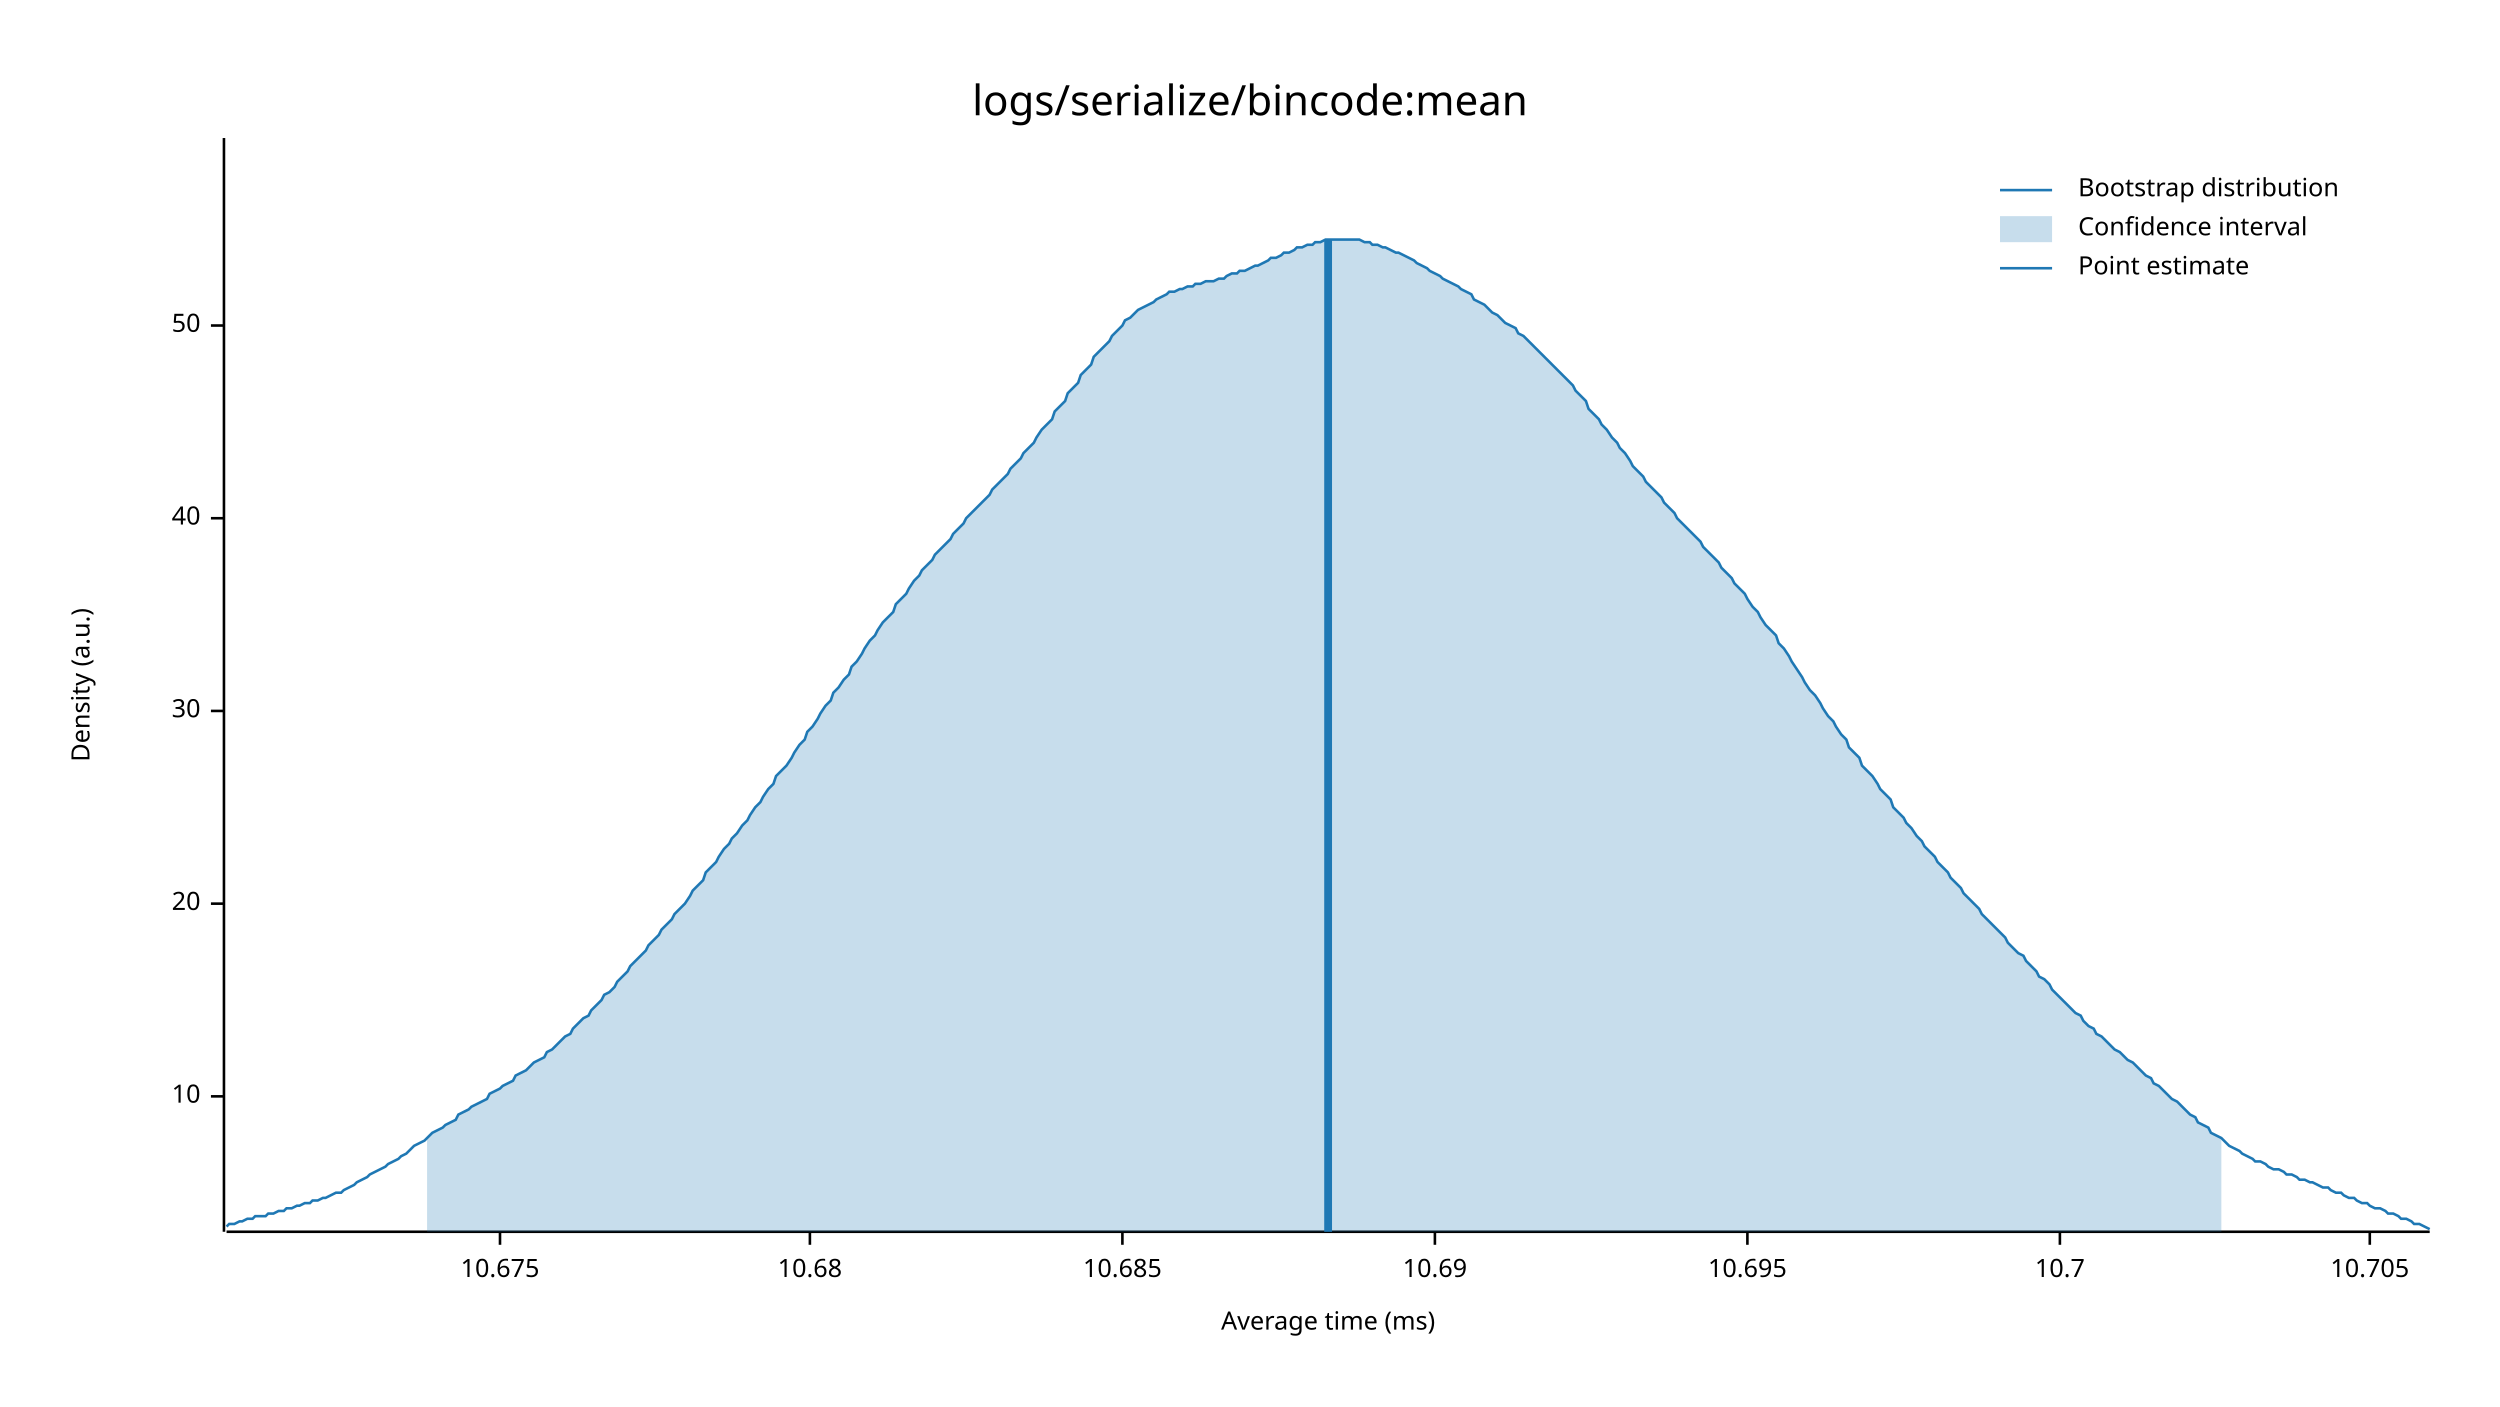
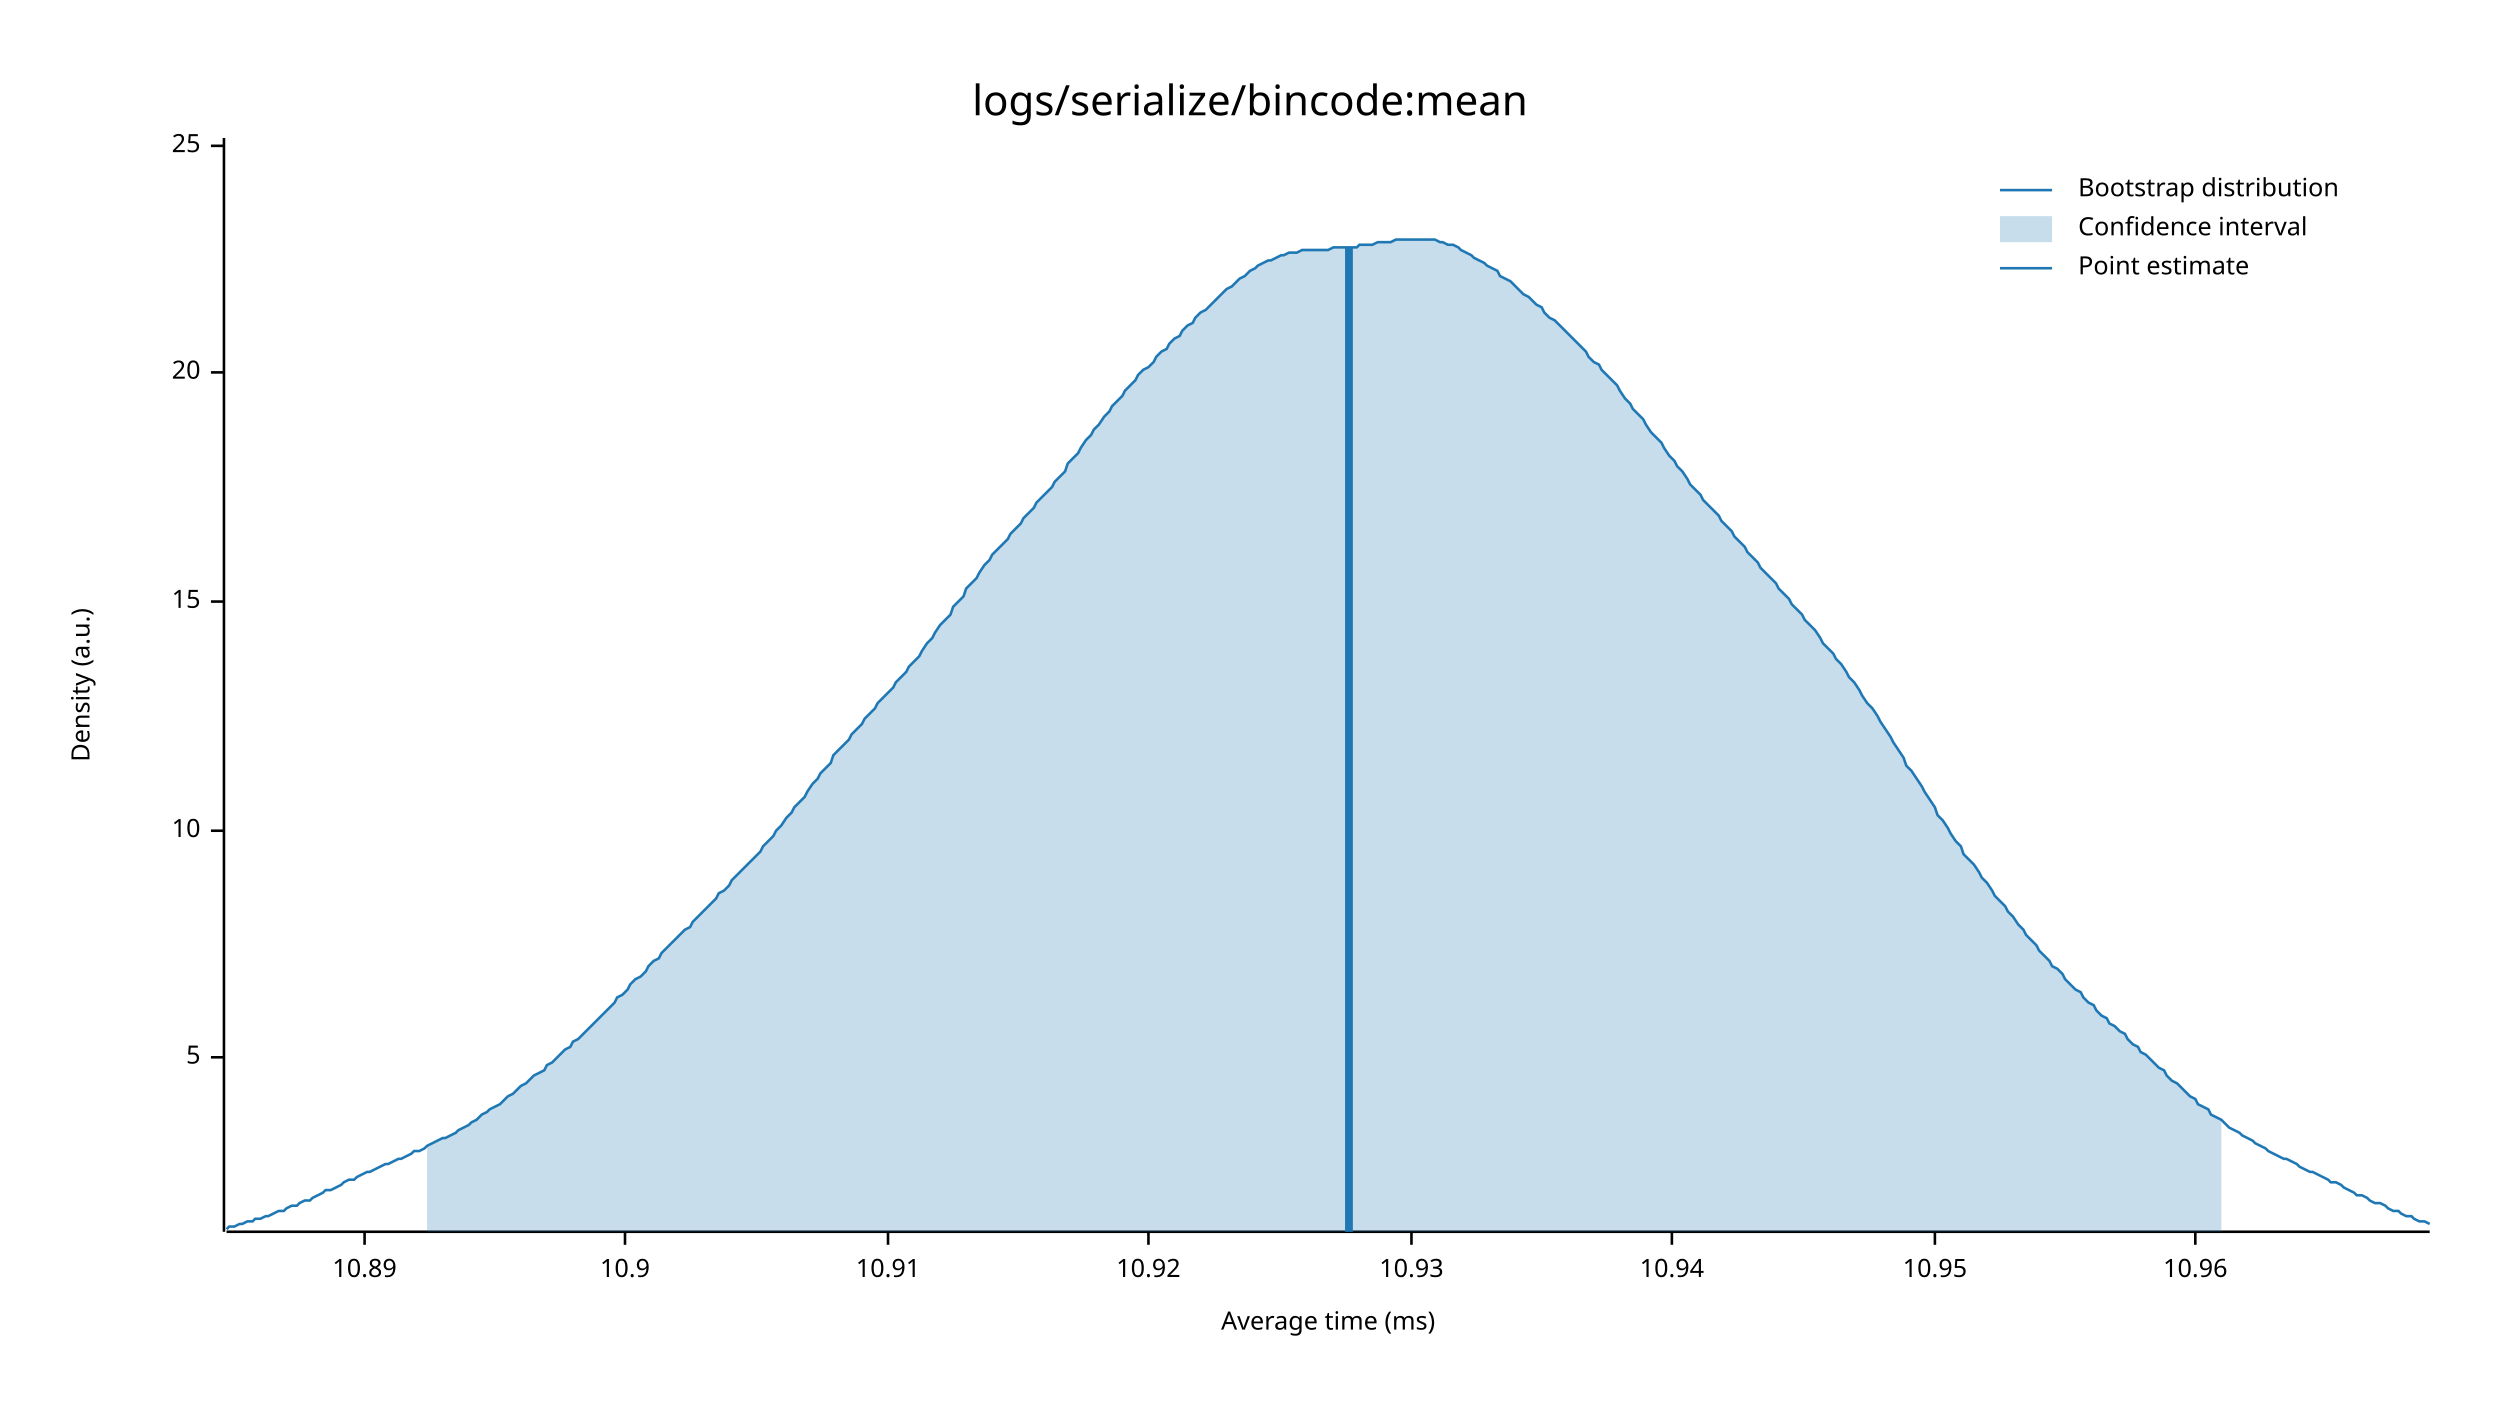
<svg xmlns="http://www.w3.org/2000/svg" style="background-color:#EEE;" width="960" height="540" viewBox="0 0 960 540">
  <text x="480" y="32" dy="0.76em" text-anchor="middle" font-family="sans-serif" font-size="16.129" opacity="1" fill="#000000">
logs/serialize/bincode:mean
</text>
  <text x="27" y="263" dy="0.76em" text-anchor="middle" font-family="sans-serif" font-size="9.677" opacity="1" fill="#000000" transform="rotate(270, 27, 263)">
Density (a.u.)
</text>
  <text x="510" y="513" dy="-0.5ex" text-anchor="middle" font-family="sans-serif" font-size="9.677" opacity="1" fill="#000000">
Average time (ms)
</text>
  <polyline fill="none" opacity="1" stroke="#000000" stroke-width="1" points="86,53 86,473 " />
-   <text x="77" y="421" dy="0.5ex" text-anchor="end" font-family="sans-serif" font-size="9.677" opacity="1" fill="#000000">
+   <text x="77" y="406" dy="0.5ex" text-anchor="end" font-family="sans-serif" font-size="9.677" opacity="1" fill="#000000">
+ 5
+ </text>
+   <polyline fill="none" opacity="1" stroke="#000000" stroke-width="1" points="81,406 86,406 " />
+   <text x="77" y="319" dy="0.5ex" text-anchor="end" font-family="sans-serif" font-size="9.677" opacity="1" fill="#000000">
10
</text>
-   <polyline fill="none" opacity="1" stroke="#000000" stroke-width="1" points="81,421 86,421 " />
-   <text x="77" y="347" dy="0.5ex" text-anchor="end" font-family="sans-serif" font-size="9.677" opacity="1" fill="#000000">
+   <polyline fill="none" opacity="1" stroke="#000000" stroke-width="1" points="81,319 86,319 " />
+   <text x="77" y="231" dy="0.5ex" text-anchor="end" font-family="sans-serif" font-size="9.677" opacity="1" fill="#000000">
+ 15
+ </text>
+   <polyline fill="none" opacity="1" stroke="#000000" stroke-width="1" points="81,231 86,231 " />
+   <text x="77" y="143" dy="0.5ex" text-anchor="end" font-family="sans-serif" font-size="9.677" opacity="1" fill="#000000">
20
</text>
-   <polyline fill="none" opacity="1" stroke="#000000" stroke-width="1" points="81,347 86,347 " />
-   <text x="77" y="273" dy="0.5ex" text-anchor="end" font-family="sans-serif" font-size="9.677" opacity="1" fill="#000000">
- 30
+   <polyline fill="none" opacity="1" stroke="#000000" stroke-width="1" points="81,143 86,143 " />
+   <text x="77" y="56" dy="0.5ex" text-anchor="end" font-family="sans-serif" font-size="9.677" opacity="1" fill="#000000">
+ 25
</text>
-   <polyline fill="none" opacity="1" stroke="#000000" stroke-width="1" points="81,273 86,273 " />
-   <text x="77" y="199" dy="0.5ex" text-anchor="end" font-family="sans-serif" font-size="9.677" opacity="1" fill="#000000">
- 40
+   <polyline fill="none" opacity="1" stroke="#000000" stroke-width="1" points="81,56 86,56 " />
+   <polyline fill="none" opacity="1" stroke="#000000" stroke-width="1" points="87,473 933,473 " />
+   <text x="140" y="483" dy="0.76em" text-anchor="middle" font-family="sans-serif" font-size="9.677" opacity="1" fill="#000000">
+ 10.89
</text>
-   <polyline fill="none" opacity="1" stroke="#000000" stroke-width="1" points="81,199 86,199 " />
-   <text x="77" y="125" dy="0.5ex" text-anchor="end" font-family="sans-serif" font-size="9.677" opacity="1" fill="#000000">
- 50
+   <polyline fill="none" opacity="1" stroke="#000000" stroke-width="1" points="140,473 140,478 " />
+   <text x="240" y="483" dy="0.76em" text-anchor="middle" font-family="sans-serif" font-size="9.677" opacity="1" fill="#000000">
+ 10.9
</text>
-   <polyline fill="none" opacity="1" stroke="#000000" stroke-width="1" points="81,125 86,125 " />
-   <polyline fill="none" opacity="1" stroke="#000000" stroke-width="1" points="87,473 933,473 " />
-   <text x="192" y="483" dy="0.76em" text-anchor="middle" font-family="sans-serif" font-size="9.677" opacity="1" fill="#000000">
- 10.675
+   <polyline fill="none" opacity="1" stroke="#000000" stroke-width="1" points="240,473 240,478 " />
+   <text x="341" y="483" dy="0.76em" text-anchor="middle" font-family="sans-serif" font-size="9.677" opacity="1" fill="#000000">
+ 10.91
</text>
-   <polyline fill="none" opacity="1" stroke="#000000" stroke-width="1" points="192,473 192,478 " />
-   <text x="311" y="483" dy="0.76em" text-anchor="middle" font-family="sans-serif" font-size="9.677" opacity="1" fill="#000000">
- 10.68
+   <polyline fill="none" opacity="1" stroke="#000000" stroke-width="1" points="341,473 341,478 " />
+   <text x="441" y="483" dy="0.76em" text-anchor="middle" font-family="sans-serif" font-size="9.677" opacity="1" fill="#000000">
+ 10.92
</text>
-   <polyline fill="none" opacity="1" stroke="#000000" stroke-width="1" points="311,473 311,478 " />
-   <text x="431" y="483" dy="0.76em" text-anchor="middle" font-family="sans-serif" font-size="9.677" opacity="1" fill="#000000">
- 10.685
+   <polyline fill="none" opacity="1" stroke="#000000" stroke-width="1" points="441,473 441,478 " />
+   <text x="542" y="483" dy="0.76em" text-anchor="middle" font-family="sans-serif" font-size="9.677" opacity="1" fill="#000000">
+ 10.93
</text>
-   <polyline fill="none" opacity="1" stroke="#000000" stroke-width="1" points="431,473 431,478 " />
-   <text x="551" y="483" dy="0.76em" text-anchor="middle" font-family="sans-serif" font-size="9.677" opacity="1" fill="#000000">
- 10.69
+   <polyline fill="none" opacity="1" stroke="#000000" stroke-width="1" points="542,473 542,478 " />
+   <text x="642" y="483" dy="0.76em" text-anchor="middle" font-family="sans-serif" font-size="9.677" opacity="1" fill="#000000">
+ 10.94
</text>
-   <polyline fill="none" opacity="1" stroke="#000000" stroke-width="1" points="551,473 551,478 " />
-   <text x="671" y="483" dy="0.76em" text-anchor="middle" font-family="sans-serif" font-size="9.677" opacity="1" fill="#000000">
- 10.695
+   <polyline fill="none" opacity="1" stroke="#000000" stroke-width="1" points="642,473 642,478 " />
+   <text x="743" y="483" dy="0.76em" text-anchor="middle" font-family="sans-serif" font-size="9.677" opacity="1" fill="#000000">
+ 10.95
</text>
-   <polyline fill="none" opacity="1" stroke="#000000" stroke-width="1" points="671,473 671,478 " />
-   <text x="791" y="483" dy="0.76em" text-anchor="middle" font-family="sans-serif" font-size="9.677" opacity="1" fill="#000000">
- 10.7
+   <polyline fill="none" opacity="1" stroke="#000000" stroke-width="1" points="743,473 743,478 " />
+   <text x="843" y="483" dy="0.76em" text-anchor="middle" font-family="sans-serif" font-size="9.677" opacity="1" fill="#000000">
+ 10.96
</text>
-   <polyline fill="none" opacity="1" stroke="#000000" stroke-width="1" points="791,473 791,478 " />
-   <text x="910" y="483" dy="0.76em" text-anchor="middle" font-family="sans-serif" font-size="9.677" opacity="1" fill="#000000">
- 10.705
- </text>
-   <polyline fill="none" opacity="1" stroke="#000000" stroke-width="1" points="910,473 910,478 " />
-   <polyline fill="none" opacity="1" stroke="#1F78B4" stroke-width="1" points="87,471 88,470 90,470 92,469 93,469 95,468 97,468 98,467 100,467 102,467 103,466 105,466 107,465 109,465 110,464 112,464 114,463 115,463 117,462 119,462 120,461 122,461 124,460 125,460 127,459 129,458 131,458 132,457 134,456 136,455 137,454 139,453 141,452 142,451 144,450 146,449 148,448 149,447 151,446 153,445 154,444 156,443 158,441 159,440 161,439 163,438 164,437 166,435 168,434 170,433 171,432 173,431 175,430 176,428 178,427 180,426 181,425 183,424 185,423 187,422 188,420 190,419 192,418 193,417 195,416 197,415 198,413 200,412 202,411 203,410 205,408 207,407 209,406 210,404 212,403 214,401 215,400 217,398 219,397 220,395 222,393 224,391 226,390 227,388 229,386 231,384 232,382 234,381 236,379 237,377 239,375 241,373 242,371 244,369 246,367 248,365 249,363 251,361 253,359 254,357 256,355 258,353 259,351 261,349 263,347 265,344 266,342 268,340 270,338 271,335 273,333 275,331 276,329 278,326 280,324 281,322 283,320 285,317 287,315 288,313 290,310 292,308 293,306 295,303 297,301 298,298 300,296 302,294 304,291 305,289 307,286 309,284 310,281 312,279 314,276 315,274 317,271 319,269 320,266 322,264 324,261 326,259 327,256 329,254 331,251 332,249 334,246 336,244 337,242 339,239 341,237 343,235 344,232 346,230 348,228 349,226 351,223 353,221 354,219 356,217 358,215 359,213 361,211 363,209 365,207 366,205 368,203 370,201 371,199 373,197 375,195 376,194 378,192 380,190 381,188 383,186 385,184 387,182 388,180 390,178 392,176 393,174 395,172 397,170 398,168 400,165 402,163 404,161 405,158 407,156 409,154 410,151 412,149 414,147 415,144 417,142 419,140 420,137 422,135 424,133 426,131 427,129 429,127 431,125 432,123 434,122 436,120 437,119 439,118 441,117 443,116 444,115 446,114 448,113 449,112 451,112 453,111 454,111 456,110 458,110 459,109 461,109 463,108 465,108 466,108 468,107 470,107 471,106 473,105 475,105 476,104 478,104 480,103 482,102 483,102 485,101 487,100 488,99 490,99 492,98 493,97 495,97 497,96 498,95 500,95 502,94 504,94 505,93 507,93 509,92 510,92 512,92 514,92 515,92 517,92 519,92 521,92 522,92 524,93 526,93 527,94 529,94 531,95 532,95 534,96 536,97 537,97 539,98 541,99 543,100 544,101 546,102 548,103 549,104 551,105 553,106 554,107 556,108 558,109 560,110 561,111 563,112 565,113 566,115 568,116 570,117 571,118 573,120 575,121 576,122 578,124 580,125 582,126 583,128 585,129 587,131 588,132 590,134 592,136 593,137 595,139 597,141 599,143 600,144 602,146 604,148 605,150 607,152 609,154 610,157 612,159 614,161 615,163 617,165 619,168 621,170 622,172 624,174 626,177 627,179 629,181 631,183 632,185 634,187 636,189 638,191 639,193 641,195 643,197 644,199 646,201 648,203 649,204 651,206 653,208 654,210 656,212 658,214 660,216 661,218 663,220 665,222 666,224 668,226 670,228 671,230 673,233 675,235 676,237 678,240 680,242 682,244 683,247 685,249 687,252 688,254 690,257 692,260 693,262 695,265 697,267 699,270 700,272 702,275 704,277 705,279 707,282 709,284 710,287 712,289 714,291 715,294 717,296 719,298 721,301 722,303 724,305 726,307 727,310 729,312 731,314 732,316 734,318 736,321 738,323 739,325 741,327 743,329 744,331 746,333 748,335 749,337 751,339 753,341 754,343 756,345 758,347 760,349 761,351 763,353 765,355 766,356 768,358 770,360 771,362 773,364 775,366 777,367 778,369 780,371 782,373 783,375 785,376 787,378 788,380 790,382 792,384 793,385 795,387 797,389 799,390 800,392 802,394 804,395 805,397 807,398 809,400 810,401 812,403 814,404 816,406 817,407 819,408 821,410 822,411 824,413 826,414 827,416 829,417 831,419 832,420 834,422 836,423 838,425 839,426 841,428 843,429 844,431 846,432 848,433 849,435 851,436 853,437 855,439 856,440 858,441 860,442 861,443 863,444 865,445 866,446 868,446 870,447 871,448 873,449 875,449 877,450 878,451 880,451 882,452 883,453 885,453 887,454 888,454 890,455 892,456 894,456 895,457 897,458 899,458 900,459 902,460 904,460 905,461 907,462 909,462 910,463 912,464 914,464 916,465 917,466 919,466 921,467 922,468 924,468 926,469 927,470 929,470 931,471 933,472 " />
-   <polygon opacity="0.25" fill="#1F78B4" points="164,437 166,435 168,434 170,433 171,432 173,431 175,430 176,428 178,427 180,426 181,425 183,424 185,423 187,422 188,420 190,419 192,418 193,417 195,416 197,415 198,413 200,412 202,411 203,410 205,408 207,407 209,406 210,404 212,403 214,401 215,400 217,398 219,397 220,395 222,393 224,391 226,390 227,388 229,386 231,384 232,382 234,381 236,379 237,377 239,375 241,373 242,371 244,369 246,367 248,365 249,363 251,361 253,359 254,357 256,355 258,353 259,351 261,349 263,347 265,344 266,342 268,340 270,338 271,335 273,333 275,331 276,329 278,326 280,324 281,322 283,320 285,317 287,315 288,313 290,310 292,308 293,306 295,303 297,301 298,298 300,296 302,294 304,291 305,289 307,286 309,284 310,281 312,279 314,276 315,274 317,271 319,269 320,266 322,264 324,261 326,259 327,256 329,254 331,251 332,249 334,246 336,244 337,242 339,239 341,237 343,235 344,232 346,230 348,228 349,226 351,223 353,221 354,219 356,217 358,215 359,213 361,211 363,209 365,207 366,205 368,203 370,201 371,199 373,197 375,195 376,194 378,192 380,190 381,188 383,186 385,184 387,182 388,180 390,178 392,176 393,174 395,172 397,170 398,168 400,165 402,163 404,161 405,158 407,156 409,154 410,151 412,149 414,147 415,144 417,142 419,140 420,137 422,135 424,133 426,131 427,129 429,127 431,125 432,123 434,122 436,120 437,119 439,118 441,117 443,116 444,115 446,114 448,113 449,112 451,112 453,111 454,111 456,110 458,110 459,109 461,109 463,108 465,108 466,108 468,107 470,107 471,106 473,105 475,105 476,104 478,104 480,103 482,102 483,102 485,101 487,100 488,99 490,99 492,98 493,97 495,97 497,96 498,95 500,95 502,94 504,94 505,93 507,93 509,92 510,92 512,92 514,92 515,92 517,92 519,92 521,92 522,92 524,93 526,93 527,94 529,94 531,95 532,95 534,96 536,97 537,97 539,98 541,99 543,100 544,101 546,102 548,103 549,104 551,105 553,106 554,107 556,108 558,109 560,110 561,111 563,112 565,113 566,115 568,116 570,117 571,118 573,120 575,121 576,122 578,124 580,125 582,126 583,128 585,129 587,131 588,132 590,134 592,136 593,137 595,139 597,141 599,143 600,144 602,146 604,148 605,150 607,152 609,154 610,157 612,159 614,161 615,163 617,165 619,168 621,170 622,172 624,174 626,177 627,179 629,181 631,183 632,185 634,187 636,189 638,191 639,193 641,195 643,197 644,199 646,201 648,203 649,204 651,206 653,208 654,210 656,212 658,214 660,216 661,218 663,220 665,222 666,224 668,226 670,228 671,230 673,233 675,235 676,237 678,240 680,242 682,244 683,247 685,249 687,252 688,254 690,257 692,260 693,262 695,265 697,267 699,270 700,272 702,275 704,277 705,279 707,282 709,284 710,287 712,289 714,291 715,294 717,296 719,298 721,301 722,303 724,305 726,307 727,310 729,312 731,314 732,316 734,318 736,321 738,323 739,325 741,327 743,329 744,331 746,333 748,335 749,337 751,339 753,341 754,343 756,345 758,347 760,349 761,351 763,353 765,355 766,356 768,358 770,360 771,362 773,364 775,366 777,367 778,369 780,371 782,373 783,375 785,376 787,378 788,380 790,382 792,384 793,385 795,387 797,389 799,390 800,392 802,394 804,395 805,397 807,398 809,400 810,401 812,403 814,404 816,406 817,407 819,408 821,410 822,411 824,413 826,414 827,416 829,417 831,419 832,420 834,422 836,423 838,425 839,426 841,428 843,429 844,431 846,432 848,433 849,435 851,436 853,437 853,473 164,473 " />
-   <polyline fill="none" opacity="1" stroke="#1F78B4" stroke-width="3" points="510,473 510,92 " />
+   <polyline fill="none" opacity="1" stroke="#000000" stroke-width="1" points="843,473 843,478 " />
+   <polyline fill="none" opacity="1" stroke="#1F78B4" stroke-width="1" points="87,472 88,471 90,471 92,470 93,470 95,469 97,469 98,468 100,468 102,467 103,467 105,466 107,465 109,465 110,464 112,463 114,463 115,462 117,461 119,461 120,460 122,459 124,458 125,457 127,457 129,456 131,455 132,454 134,453 136,453 137,452 139,451 141,450 142,450 144,449 146,448 148,447 149,447 151,446 153,445 154,445 156,444 158,443 159,442 161,442 163,441 164,440 166,439 168,438 170,437 171,437 173,436 175,435 176,434 178,433 180,432 181,431 183,430 185,428 187,427 188,426 190,425 192,424 193,423 195,421 197,420 198,419 200,417 202,416 203,415 205,413 207,412 209,411 210,409 212,408 214,406 215,405 217,403 219,402 220,400 222,399 224,397 226,395 227,394 229,392 231,390 232,389 234,387 236,385 237,383 239,382 241,380 242,378 244,376 246,375 248,373 249,371 251,369 253,368 254,366 256,364 258,362 259,361 261,359 263,357 265,356 266,354 268,352 270,350 271,349 273,347 275,345 276,343 278,342 280,340 281,338 283,336 285,334 287,332 288,331 290,329 292,327 293,325 295,323 297,321 298,319 300,317 302,314 304,312 305,310 307,308 309,306 310,304 312,301 314,299 315,297 317,295 319,293 320,290 322,288 324,286 326,284 327,282 329,280 331,278 332,276 334,274 336,272 337,270 339,268 341,266 343,264 344,262 346,260 348,258 349,256 351,254 353,252 354,250 356,247 358,245 359,243 361,240 363,238 365,236 366,233 368,231 370,229 371,226 373,224 375,222 376,220 378,217 380,215 381,213 383,211 385,209 387,207 388,205 390,203 392,201 393,199 395,197 397,195 398,193 400,191 402,189 404,187 405,185 407,183 409,181 410,178 412,176 414,174 415,172 417,169 419,167 420,165 422,163 424,160 426,158 427,156 429,154 431,152 432,150 434,148 436,146 437,144 439,142 441,141 443,139 444,137 446,135 448,134 449,132 451,130 453,129 454,127 456,125 458,124 459,122 461,120 463,119 465,117 466,116 468,114 470,112 471,111 473,110 475,108 476,107 478,106 480,104 482,103 483,102 485,101 487,100 488,100 490,99 492,98 493,98 495,97 497,97 498,97 500,96 502,96 504,96 505,96 507,96 509,96 510,96 512,95 514,95 515,95 517,95 519,95 521,95 522,94 524,94 526,94 527,94 529,93 531,93 532,93 534,93 536,92 537,92 539,92 541,92 543,92 544,92 546,92 548,92 549,92 551,92 553,93 554,93 556,94 558,94 560,95 561,96 563,97 565,98 566,99 568,100 570,101 571,102 573,103 575,104 576,106 578,107 580,108 582,110 583,111 585,113 587,114 588,115 590,117 592,118 593,120 595,122 597,123 599,125 600,126 602,128 604,130 605,131 607,133 609,135 610,137 612,139 614,140 615,142 617,144 619,146 621,148 622,150 624,153 626,155 627,157 629,159 631,161 632,163 634,166 636,168 638,170 639,172 641,175 643,177 644,179 646,181 648,184 649,186 651,188 653,190 654,192 656,194 658,196 660,198 661,200 663,202 665,204 666,206 668,208 670,210 671,212 673,214 675,216 676,218 678,220 680,222 682,224 683,226 685,228 687,230 688,232 690,234 692,236 693,238 695,240 697,242 699,245 700,247 702,249 704,251 705,253 707,255 709,258 710,260 712,262 714,265 715,267 717,270 719,272 721,275 722,277 724,280 726,283 727,285 729,288 731,291 732,294 734,296 736,299 738,302 739,304 741,307 743,310 744,313 746,315 748,318 749,320 751,323 753,325 754,328 756,330 758,332 760,335 761,337 763,339 765,342 766,344 768,346 770,348 771,350 773,352 775,355 777,357 778,359 780,361 782,363 783,365 785,367 787,369 788,371 790,372 792,374 793,376 795,378 797,380 799,381 800,383 802,385 804,386 805,388 807,390 809,391 810,393 812,394 814,396 816,397 817,399 819,401 821,402 822,404 824,405 826,407 827,408 829,410 831,411 832,413 834,415 836,416 838,418 839,419 841,421 843,422 844,424 846,425 848,426 849,428 851,429 853,430 855,432 856,433 858,434 860,435 861,436 863,437 865,438 866,439 868,440 870,441 871,442 873,443 875,444 877,445 878,445 880,446 882,447 883,448 885,449 887,450 888,450 890,451 892,452 894,453 895,454 897,454 899,455 900,456 902,457 904,458 905,459 907,459 909,460 910,461 912,462 914,462 916,463 917,464 919,465 921,465 922,466 924,467 926,467 927,468 929,469 931,469 933,470 " />
+   <polygon opacity="0.25" fill="#1F78B4" points="164,440 166,439 168,438 170,437 171,437 173,436 175,435 176,434 178,433 180,432 181,431 183,430 185,428 187,427 188,426 190,425 192,424 193,423 195,421 197,420 198,419 200,417 202,416 203,415 205,413 207,412 209,411 210,409 212,408 214,406 215,405 217,403 219,402 220,400 222,399 224,397 226,395 227,394 229,392 231,390 232,389 234,387 236,385 237,383 239,382 241,380 242,378 244,376 246,375 248,373 249,371 251,369 253,368 254,366 256,364 258,362 259,361 261,359 263,357 265,356 266,354 268,352 270,350 271,349 273,347 275,345 276,343 278,342 280,340 281,338 283,336 285,334 287,332 288,331 290,329 292,327 293,325 295,323 297,321 298,319 300,317 302,314 304,312 305,310 307,308 309,306 310,304 312,301 314,299 315,297 317,295 319,293 320,290 322,288 324,286 326,284 327,282 329,280 331,278 332,276 334,274 336,272 337,270 339,268 341,266 343,264 344,262 346,260 348,258 349,256 351,254 353,252 354,250 356,247 358,245 359,243 361,240 363,238 365,236 366,233 368,231 370,229 371,226 373,224 375,222 376,220 378,217 380,215 381,213 383,211 385,209 387,207 388,205 390,203 392,201 393,199 395,197 397,195 398,193 400,191 402,189 404,187 405,185 407,183 409,181 410,178 412,176 414,174 415,172 417,169 419,167 420,165 422,163 424,160 426,158 427,156 429,154 431,152 432,150 434,148 436,146 437,144 439,142 441,141 443,139 444,137 446,135 448,134 449,132 451,130 453,129 454,127 456,125 458,124 459,122 461,120 463,119 465,117 466,116 468,114 470,112 471,111 473,110 475,108 476,107 478,106 480,104 482,103 483,102 485,101 487,100 488,100 490,99 492,98 493,98 495,97 497,97 498,97 500,96 502,96 504,96 505,96 507,96 509,96 510,96 512,95 514,95 515,95 517,95 519,95 521,95 522,94 524,94 526,94 527,94 529,93 531,93 532,93 534,93 536,92 537,92 539,92 541,92 543,92 544,92 546,92 548,92 549,92 551,92 553,93 554,93 556,94 558,94 560,95 561,96 563,97 565,98 566,99 568,100 570,101 571,102 573,103 575,104 576,106 578,107 580,108 582,110 583,111 585,113 587,114 588,115 590,117 592,118 593,120 595,122 597,123 599,125 600,126 602,128 604,130 605,131 607,133 609,135 610,137 612,139 614,140 615,142 617,144 619,146 621,148 622,150 624,153 626,155 627,157 629,159 631,161 632,163 634,166 636,168 638,170 639,172 641,175 643,177 644,179 646,181 648,184 649,186 651,188 653,190 654,192 656,194 658,196 660,198 661,200 663,202 665,204 666,206 668,208 670,210 671,212 673,214 675,216 676,218 678,220 680,222 682,224 683,226 685,228 687,230 688,232 690,234 692,236 693,238 695,240 697,242 699,245 700,247 702,249 704,251 705,253 707,255 709,258 710,260 712,262 714,265 715,267 717,270 719,272 721,275 722,277 724,280 726,283 727,285 729,288 731,291 732,294 734,296 736,299 738,302 739,304 741,307 743,310 744,313 746,315 748,318 749,320 751,323 753,325 754,328 756,330 758,332 760,335 761,337 763,339 765,342 766,344 768,346 770,348 771,350 773,352 775,355 777,357 778,359 780,361 782,363 783,365 785,367 787,369 788,371 790,372 792,374 793,376 795,378 797,380 799,381 800,383 802,385 804,386 805,388 807,390 809,391 810,393 812,394 814,396 816,397 817,399 819,401 821,402 822,404 824,405 826,407 827,408 829,410 831,411 832,413 834,415 836,416 838,418 839,419 841,421 843,422 844,424 846,425 848,426 849,428 851,429 853,430 853,473 164,473 " />
+   <polyline fill="none" opacity="1" stroke="#1F78B4" stroke-width="3" points="518,473 518,95 " />
  <text x="798" y="68" dy="0.76em" text-anchor="start" font-family="sans-serif" font-size="9.677" opacity="1" fill="#000000">
Bootstrap distribution
</text>
  <text x="798" y="83" dy="0.76em" text-anchor="start" font-family="sans-serif" font-size="9.677" opacity="1" fill="#000000">
Confidence interval
</text>
  <text x="798" y="98" dy="0.76em" text-anchor="start" font-family="sans-serif" font-size="9.677" opacity="1" fill="#000000">
Point estimate
</text>
  <polyline fill="none" opacity="1" stroke="#1F78B4" stroke-width="1" points="768,73 788,73 " />
  <rect x="768" y="83" width="20" height="10" opacity="0.25" fill="#1F78B4" stroke="none" />
  <polyline fill="none" opacity="1" stroke="#1F78B4" stroke-width="1" points="768,103 788,103 " />
</svg>
